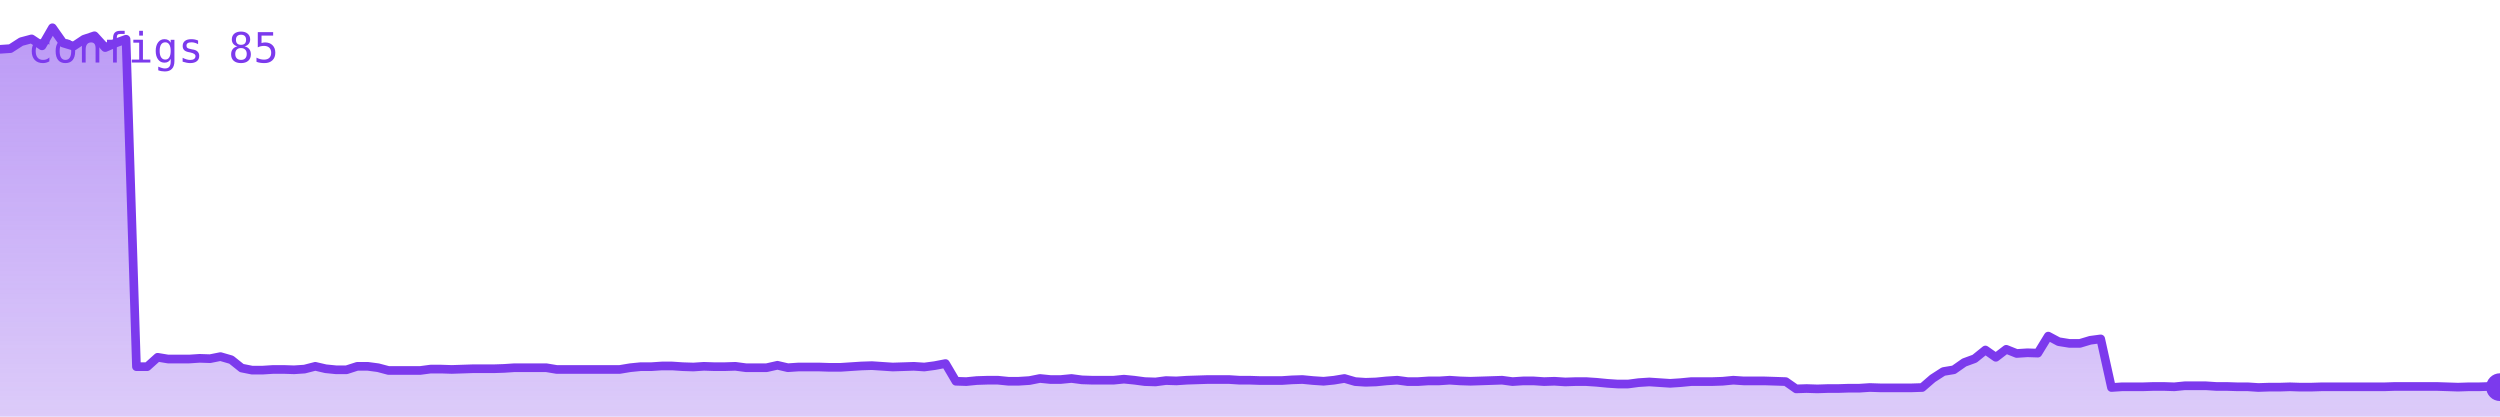
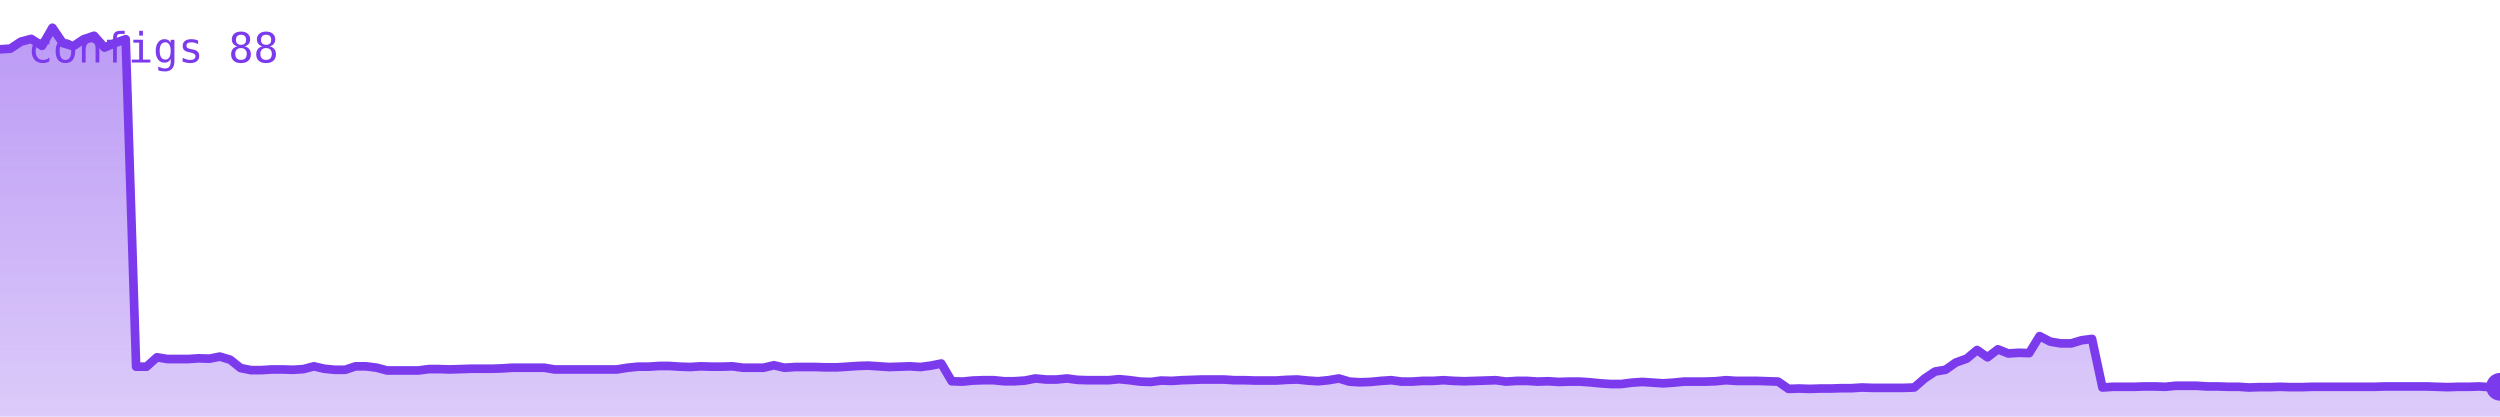
<svg xmlns="http://www.w3.org/2000/svg" viewBox="0 0 720 120" width="720" height="120" role="img" aria-label="configs">
  <defs>
    <linearGradient id="g" x1="0" y1="0" x2="0" y2="1">
      <stop offset="0%" stop-color="#7c3aed" stop-opacity="0.35" />
      <stop offset="100%" stop-color="#7c3aed" stop-opacity="0.02" />
    </linearGradient>
  </defs>
-   <polygon points="0,120 0.0,14.2 3.0,14.0 6.1,12.0 9.1,11.2 12.1,13.2 15.1,8.0 18.2,12.4 21.2,13.3 24.2,11.3 27.2,10.3 30.3,13.7 33.3,12.4 36.3,11.3 39.3,105.6 42.4,105.6 45.4,102.9 48.4,103.4 51.4,103.4 54.5,103.4 57.5,103.2 60.5,103.3 63.5,102.7 66.6,103.6 69.6,106.0 72.6,106.6 75.6,106.6 78.7,106.4 81.7,106.4 84.7,106.5 87.7,106.3 90.8,105.5 93.8,106.2 96.8,106.5 99.8,106.5 102.9,105.5 105.9,105.5 108.9,105.9 111.9,106.7 115.0,106.7 118.0,106.7 121.0,106.7 124.0,106.3 127.1,106.3 130.1,106.4 133.1,106.3 136.1,106.2 139.2,106.2 142.2,106.2 145.2,106.1 148.2,105.9 151.3,105.9 154.3,105.9 157.3,105.9 160.3,106.4 163.4,106.4 166.4,106.4 169.4,106.4 172.4,106.4 175.5,106.4 178.5,106.4 181.5,105.9 184.5,105.6 187.6,105.6 190.6,105.4 193.6,105.4 196.6,105.6 199.7,105.7 202.7,105.5 205.7,105.6 208.7,105.6 211.8,105.5 214.8,105.9 217.8,105.9 220.8,105.9 223.9,105.2 226.9,105.9 229.9,105.7 232.9,105.7 236.0,105.7 239.0,105.8 242.0,105.8 245.0,105.6 248.1,105.4 251.1,105.3 254.1,105.5 257.1,105.7 260.2,105.6 263.2,105.5 266.2,105.7 269.2,105.3 272.3,104.7 275.3,109.8 278.3,109.9 281.3,109.6 284.4,109.5 287.4,109.5 290.4,109.8 293.4,109.8 296.5,109.6 299.5,109.0 302.5,109.3 305.5,109.3 308.6,109.0 311.6,109.4 314.6,109.5 317.6,109.5 320.7,109.5 323.7,109.2 326.7,109.5 329.7,109.9 332.8,110.0 335.8,109.6 338.8,109.7 341.8,109.5 344.9,109.4 347.9,109.3 350.9,109.3 353.9,109.3 357.0,109.5 360.0,109.5 363.0,109.6 366.1,109.6 369.1,109.6 372.1,109.4 375.1,109.3 378.2,109.6 381.2,109.8 384.2,109.5 387.2,109.0 390.3,109.9 393.3,110.1 396.3,110.0 399.3,109.7 402.4,109.5 405.4,109.9 408.4,109.9 411.4,109.7 414.5,109.7 417.5,109.5 420.5,109.7 423.5,109.8 426.6,109.7 429.6,109.6 432.6,109.5 435.6,109.9 438.7,109.7 441.7,109.7 444.7,109.9 447.7,109.8 450.8,110.0 453.8,109.9 456.8,109.9 459.8,110.1 462.9,110.4 465.9,110.6 468.9,110.6 471.9,110.2 475.0,110.0 478.0,110.2 481.0,110.4 484.0,110.2 487.1,109.9 490.1,109.9 493.1,109.9 496.1,109.8 499.2,109.5 502.2,109.7 505.2,109.7 508.2,109.7 511.3,109.8 514.3,109.9 517.3,112.0 520.3,111.9 523.4,112.0 526.4,111.9 529.4,111.9 532.4,111.8 535.5,111.8 538.5,111.6 541.5,111.7 544.5,111.7 547.6,111.7 550.6,111.7 553.6,111.6 556.6,109.0 559.7,107.0 562.7,106.5 565.7,104.4 568.7,103.3 571.8,100.8 574.8,102.9 577.8,100.6 580.8,101.8 583.9,101.6 586.9,101.7 589.9,96.8 592.9,98.4 596.0,98.9 599.0,98.9 602.0,98.0 605.0,97.6 608.1,111.6 611.1,111.4 614.1,111.4 617.1,111.4 620.2,111.3 623.2,111.3 626.2,111.4 629.2,111.1 632.3,111.1 635.3,111.1 638.3,111.3 641.3,111.3 644.4,111.4 647.4,111.4 650.4,111.6 653.4,111.5 656.5,111.5 659.5,111.4 662.5,111.5 665.5,111.5 668.6,111.4 671.6,111.4 674.6,111.4 677.6,111.4 680.7,111.4 683.7,111.4 686.7,111.4 689.7,111.3 692.8,111.3 695.8,111.3 698.8,111.3 701.8,111.3 704.9,111.4 707.9,111.5 710.9,111.4 713.9,111.4 717.0,111.3 720.0,111.5 720,120" fill="#7c3aed" opacity="0.25" />
-   <polygon points="0,120 0.0,14.2 3.0,14.0 6.1,12.0 9.1,11.2 12.1,13.2 15.1,8.0 18.2,12.4 21.2,13.3 24.2,11.3 27.2,10.3 30.3,13.7 33.3,12.4 36.3,11.3 39.3,105.6 42.4,105.6 45.4,102.9 48.4,103.4 51.4,103.4 54.5,103.4 57.5,103.2 60.5,103.3 63.5,102.7 66.6,103.6 69.6,106.0 72.6,106.6 75.6,106.6 78.7,106.4 81.7,106.4 84.7,106.5 87.7,106.3 90.8,105.5 93.8,106.2 96.8,106.5 99.8,106.5 102.9,105.5 105.9,105.5 108.9,105.9 111.9,106.7 115.0,106.7 118.0,106.7 121.0,106.7 124.0,106.3 127.1,106.3 130.1,106.4 133.1,106.3 136.1,106.2 139.2,106.2 142.2,106.2 145.2,106.1 148.2,105.9 151.3,105.9 154.3,105.9 157.3,105.9 160.3,106.4 163.4,106.4 166.4,106.4 169.4,106.4 172.4,106.4 175.5,106.4 178.5,106.4 181.5,105.9 184.5,105.6 187.6,105.6 190.6,105.4 193.6,105.4 196.6,105.6 199.7,105.7 202.7,105.5 205.7,105.6 208.7,105.6 211.8,105.5 214.8,105.9 217.8,105.9 220.8,105.9 223.9,105.2 226.9,105.9 229.9,105.7 232.9,105.7 236.0,105.7 239.0,105.8 242.0,105.8 245.0,105.6 248.1,105.4 251.1,105.3 254.1,105.5 257.1,105.7 260.2,105.6 263.2,105.5 266.2,105.7 269.2,105.3 272.3,104.7 275.3,109.8 278.3,109.9 281.3,109.6 284.4,109.5 287.4,109.5 290.4,109.8 293.4,109.8 296.5,109.6 299.5,109.0 302.5,109.3 305.5,109.3 308.6,109.0 311.6,109.4 314.6,109.5 317.6,109.5 320.7,109.5 323.7,109.2 326.7,109.5 329.7,109.9 332.8,110.0 335.8,109.6 338.8,109.7 341.8,109.5 344.9,109.4 347.9,109.3 350.9,109.3 353.9,109.3 357.0,109.5 360.0,109.5 363.0,109.6 366.1,109.6 369.1,109.6 372.1,109.4 375.1,109.3 378.2,109.6 381.2,109.8 384.2,109.5 387.2,109.0 390.3,109.9 393.3,110.1 396.3,110.0 399.3,109.7 402.4,109.5 405.4,109.9 408.4,109.9 411.4,109.7 414.5,109.7 417.5,109.5 420.5,109.7 423.5,109.8 426.6,109.7 429.6,109.6 432.6,109.5 435.6,109.9 438.7,109.7 441.7,109.7 444.7,109.9 447.7,109.8 450.8,110.0 453.8,109.9 456.8,109.9 459.8,110.1 462.9,110.4 465.9,110.6 468.9,110.6 471.9,110.2 475.0,110.0 478.0,110.2 481.0,110.4 484.0,110.2 487.1,109.9 490.1,109.9 493.1,109.9 496.1,109.8 499.2,109.5 502.2,109.7 505.2,109.7 508.2,109.7 511.3,109.8 514.3,109.9 517.3,112.0 520.3,111.9 523.4,112.0 526.4,111.9 529.4,111.9 532.4,111.8 535.5,111.8 538.5,111.6 541.5,111.7 544.5,111.7 547.6,111.7 550.6,111.7 553.6,111.6 556.6,109.0 559.7,107.0 562.7,106.5 565.7,104.4 568.7,103.3 571.8,100.8 574.8,102.9 577.8,100.6 580.8,101.8 583.9,101.6 586.9,101.7 589.9,96.8 592.9,98.4 596.0,98.9 599.0,98.9 602.0,98.0 605.0,97.6 608.1,111.6 611.1,111.4 614.1,111.4 617.1,111.4 620.2,111.3 623.2,111.3 626.2,111.4 629.2,111.1 632.3,111.1 635.3,111.1 638.3,111.3 641.3,111.3 644.4,111.4 647.4,111.4 650.4,111.6 653.4,111.5 656.5,111.5 659.5,111.4 662.5,111.5 665.5,111.5 668.6,111.4 671.6,111.4 674.6,111.4 677.6,111.4 680.7,111.4 683.7,111.4 686.7,111.4 689.7,111.3 692.8,111.3 695.8,111.3 698.8,111.3 701.8,111.3 704.9,111.4 707.9,111.5 710.9,111.4 713.9,111.4 717.0,111.3 720.0,111.5 720,120" fill="url(#g)" />
-   <polyline points="0.0,14.2 3.0,14.0 6.1,12.0 9.1,11.2 12.1,13.2 15.1,8.0 18.2,12.4 21.2,13.3 24.2,11.3 27.2,10.3 30.3,13.7 33.3,12.4 36.3,11.3 39.3,105.6 42.4,105.6 45.4,102.9 48.4,103.4 51.4,103.4 54.5,103.4 57.5,103.2 60.5,103.3 63.5,102.7 66.6,103.6 69.6,106.0 72.6,106.6 75.6,106.6 78.7,106.4 81.7,106.4 84.7,106.5 87.7,106.3 90.8,105.5 93.8,106.2 96.8,106.5 99.8,106.5 102.9,105.5 105.9,105.5 108.9,105.9 111.9,106.7 115.0,106.7 118.0,106.7 121.0,106.7 124.0,106.3 127.1,106.3 130.1,106.4 133.1,106.3 136.1,106.2 139.2,106.2 142.2,106.2 145.2,106.1 148.2,105.9 151.3,105.9 154.3,105.9 157.3,105.9 160.3,106.4 163.4,106.4 166.4,106.4 169.4,106.4 172.4,106.4 175.5,106.4 178.5,106.4 181.5,105.9 184.5,105.6 187.6,105.6 190.6,105.4 193.6,105.4 196.6,105.6 199.7,105.7 202.7,105.5 205.7,105.6 208.7,105.6 211.8,105.5 214.8,105.9 217.8,105.9 220.8,105.9 223.9,105.2 226.9,105.9 229.9,105.7 232.9,105.7 236.0,105.7 239.0,105.8 242.0,105.8 245.0,105.6 248.1,105.4 251.1,105.3 254.1,105.5 257.1,105.7 260.2,105.6 263.2,105.5 266.2,105.7 269.2,105.3 272.3,104.7 275.3,109.8 278.3,109.9 281.3,109.6 284.4,109.5 287.4,109.5 290.4,109.8 293.4,109.8 296.5,109.6 299.5,109.0 302.5,109.3 305.5,109.3 308.6,109.0 311.6,109.4 314.6,109.5 317.6,109.5 320.7,109.5 323.7,109.2 326.7,109.5 329.7,109.9 332.8,110.0 335.8,109.6 338.8,109.7 341.8,109.5 344.9,109.4 347.9,109.3 350.9,109.3 353.9,109.3 357.0,109.5 360.0,109.5 363.0,109.6 366.1,109.6 369.1,109.6 372.1,109.4 375.1,109.3 378.2,109.6 381.2,109.8 384.2,109.5 387.2,109.0 390.3,109.9 393.3,110.1 396.3,110.0 399.3,109.7 402.4,109.5 405.4,109.9 408.4,109.9 411.4,109.7 414.5,109.7 417.5,109.5 420.5,109.7 423.5,109.8 426.6,109.7 429.6,109.6 432.6,109.5 435.6,109.9 438.7,109.7 441.7,109.7 444.7,109.9 447.7,109.8 450.8,110.0 453.8,109.9 456.8,109.9 459.8,110.1 462.9,110.4 465.9,110.6 468.9,110.6 471.9,110.2 475.0,110.0 478.0,110.2 481.0,110.4 484.0,110.2 487.1,109.9 490.1,109.9 493.1,109.9 496.1,109.8 499.2,109.5 502.2,109.7 505.2,109.7 508.2,109.7 511.3,109.8 514.3,109.9 517.3,112.0 520.3,111.9 523.4,112.0 526.4,111.9 529.4,111.9 532.4,111.8 535.5,111.8 538.5,111.6 541.5,111.7 544.5,111.7 547.6,111.7 550.6,111.7 553.6,111.6 556.6,109.0 559.7,107.0 562.7,106.5 565.7,104.4 568.7,103.3 571.8,100.8 574.8,102.9 577.8,100.6 580.8,101.8 583.9,101.6 586.9,101.7 589.9,96.8 592.9,98.4 596.0,98.9 599.0,98.9 602.0,98.0 605.0,97.6 608.1,111.6 611.1,111.4 614.1,111.4 617.1,111.4 620.2,111.3 623.2,111.3 626.2,111.4 629.2,111.1 632.3,111.1 635.3,111.1 638.3,111.3 641.3,111.3 644.4,111.4 647.4,111.4 650.4,111.6 653.4,111.5 656.5,111.5 659.5,111.4 662.5,111.5 665.5,111.5 668.6,111.4 671.6,111.4 674.6,111.4 677.6,111.4 680.7,111.4 683.7,111.4 686.7,111.4 689.7,111.3 692.8,111.3 695.8,111.3 698.8,111.3 701.8,111.3 704.9,111.4 707.9,111.5 710.9,111.4 713.9,111.4 717.0,111.3 720.0,111.5" fill="none" stroke="#7c3aed" stroke-width="2.5" stroke-linejoin="round" stroke-linecap="round" />
-   <circle cx="720.0" cy="111.5" r="4" fill="#7c3aed" />
-   <text x="8" y="18" font-family="monospace" font-size="12" fill="#7c3aed">configs 85</text>
+   <polygon points="0,120 0.0,14.2 3.0,14.0 6.0,12.0 9.0,11.2 12.1,13.2 15.1,8.0 18.1,12.4 21.1,13.3 24.1,11.3 27.1,10.3 30.1,13.7 33.1,12.4 36.2,11.3 39.2,105.6 42.2,105.6 45.2,102.9 48.2,103.4 51.2,103.4 54.2,103.4 57.2,103.2 60.3,103.3 63.3,102.7 66.3,103.6 69.3,106.0 72.3,106.6 75.3,106.6 78.3,106.4 81.3,106.4 84.4,106.5 87.4,106.3 90.4,105.5 93.4,106.2 96.4,106.5 99.4,106.5 102.4,105.5 105.4,105.5 108.5,105.9 111.5,106.7 114.5,106.7 117.5,106.7 120.5,106.7 123.5,106.3 126.5,106.3 129.5,106.4 132.6,106.3 135.6,106.2 138.6,106.2 141.6,106.2 144.6,106.1 147.6,105.9 150.6,105.9 153.6,105.9 156.7,105.9 159.7,106.4 162.7,106.4 165.7,106.4 168.7,106.4 171.7,106.4 174.7,106.4 177.7,106.4 180.8,105.9 183.8,105.6 186.8,105.6 189.8,105.4 192.8,105.4 195.8,105.6 198.8,105.7 201.8,105.5 204.9,105.6 207.9,105.6 210.9,105.5 213.9,105.9 216.9,105.9 219.9,105.9 222.9,105.2 225.9,105.9 229.0,105.7 232.0,105.7 235.0,105.7 238.0,105.8 241.0,105.8 244.0,105.6 247.0,105.4 250.0,105.3 253.1,105.5 256.1,105.7 259.1,105.6 262.1,105.5 265.1,105.7 268.1,105.3 271.1,104.7 274.1,109.8 277.2,109.9 280.2,109.6 283.2,109.5 286.2,109.5 289.2,109.8 292.2,109.8 295.2,109.6 298.2,109.0 301.3,109.3 304.3,109.3 307.3,109.0 310.3,109.4 313.3,109.5 316.3,109.5 319.3,109.5 322.3,109.2 325.4,109.5 328.4,109.9 331.4,110.0 334.4,109.6 337.4,109.7 340.4,109.5 343.4,109.4 346.4,109.3 349.5,109.3 352.5,109.3 355.5,109.5 358.5,109.5 361.5,109.6 364.5,109.6 367.5,109.6 370.5,109.4 373.6,109.3 376.6,109.6 379.6,109.8 382.6,109.5 385.6,109.0 388.6,109.9 391.6,110.1 394.6,110.0 397.7,109.7 400.7,109.5 403.7,109.9 406.7,109.9 409.7,109.7 412.7,109.7 415.7,109.5 418.7,109.7 421.8,109.8 424.8,109.7 427.8,109.6 430.8,109.5 433.8,109.9 436.8,109.7 439.8,109.7 442.8,109.9 445.9,109.8 448.9,110.0 451.9,109.9 454.9,109.9 457.9,110.1 460.9,110.4 463.9,110.6 466.9,110.6 470.0,110.2 473.0,110.0 476.0,110.2 479.0,110.4 482.0,110.2 485.0,109.9 488.0,109.9 491.0,109.9 494.1,109.8 497.1,109.5 500.1,109.7 503.1,109.7 506.1,109.7 509.1,109.8 512.1,109.9 515.1,112.0 518.2,111.9 521.2,112.0 524.2,111.9 527.2,111.9 530.2,111.8 533.2,111.8 536.2,111.6 539.2,111.7 542.3,111.7 545.3,111.7 548.3,111.7 551.3,111.6 554.3,109.0 557.3,107.0 560.3,106.5 563.3,104.4 566.4,103.3 569.4,100.8 572.4,102.9 575.4,100.6 578.4,101.8 581.4,101.6 584.4,101.7 587.4,96.8 590.5,98.4 593.5,98.9 596.5,98.9 599.5,98.0 602.5,97.6 605.5,111.6 608.5,111.4 611.5,111.4 614.6,111.4 617.6,111.3 620.6,111.3 623.6,111.4 626.6,111.1 629.6,111.1 632.6,111.1 635.6,111.3 638.7,111.3 641.7,111.4 644.7,111.4 647.7,111.6 650.7,111.5 653.7,111.5 656.7,111.4 659.7,111.5 662.8,111.5 665.8,111.4 668.8,111.4 671.8,111.4 674.8,111.4 677.8,111.4 680.8,111.4 683.8,111.4 686.9,111.3 689.9,111.3 692.9,111.3 695.9,111.3 698.9,111.3 701.9,111.4 704.9,111.5 707.9,111.4 711.0,111.4 714.0,111.3 717.0,111.5 720.0,111.4 720,120" fill="#7c3aed" opacity="0.25" />
+   <polygon points="0,120 0.0,14.2 3.0,14.0 6.0,12.0 9.0,11.2 12.1,13.2 15.1,8.0 18.1,12.4 21.1,13.3 24.1,11.3 27.1,10.3 30.1,13.7 33.1,12.4 36.2,11.3 39.2,105.6 42.2,105.6 45.2,102.9 48.2,103.4 51.2,103.4 54.2,103.4 57.2,103.2 60.3,103.3 63.3,102.7 66.3,103.6 69.3,106.0 72.3,106.6 75.3,106.6 78.3,106.4 81.3,106.4 84.4,106.5 87.4,106.3 90.4,105.5 93.4,106.2 96.4,106.5 99.4,106.5 102.4,105.5 105.4,105.5 108.5,105.9 111.5,106.7 114.5,106.7 117.5,106.7 120.5,106.7 123.5,106.3 126.5,106.3 129.5,106.4 132.6,106.3 135.6,106.2 138.6,106.2 141.6,106.2 144.6,106.1 147.6,105.9 150.6,105.9 153.6,105.9 156.7,105.9 159.7,106.4 162.7,106.4 165.7,106.4 168.7,106.4 171.7,106.4 174.7,106.4 177.7,106.4 180.8,105.9 183.8,105.6 186.8,105.6 189.8,105.4 192.8,105.4 195.8,105.6 198.8,105.7 201.8,105.5 204.9,105.6 207.9,105.6 210.9,105.5 213.9,105.9 216.9,105.9 219.9,105.9 222.9,105.2 225.9,105.9 229.0,105.7 232.0,105.7 235.0,105.7 238.0,105.8 241.0,105.8 244.0,105.6 247.0,105.4 250.0,105.3 253.1,105.5 256.1,105.7 259.1,105.6 262.1,105.5 265.1,105.7 268.1,105.3 271.1,104.7 274.1,109.8 277.2,109.9 280.2,109.6 283.2,109.5 286.2,109.5 289.2,109.8 292.2,109.8 295.2,109.6 298.2,109.0 301.3,109.3 304.3,109.3 307.3,109.0 310.3,109.4 313.3,109.5 316.3,109.5 319.3,109.5 322.3,109.2 325.4,109.5 328.4,109.9 331.4,110.0 334.4,109.6 337.4,109.7 340.4,109.5 343.4,109.4 346.4,109.3 349.5,109.3 352.5,109.3 355.5,109.5 358.5,109.5 361.5,109.6 364.5,109.6 367.5,109.6 370.5,109.4 373.6,109.3 376.6,109.6 379.6,109.8 382.6,109.5 385.6,109.0 388.6,109.9 391.6,110.1 394.6,110.0 397.7,109.7 400.7,109.5 403.7,109.9 406.7,109.9 409.7,109.7 412.7,109.7 415.7,109.5 418.7,109.7 421.8,109.8 424.8,109.7 427.8,109.6 430.8,109.5 433.8,109.9 436.8,109.7 439.8,109.7 442.8,109.9 445.9,109.8 448.9,110.0 451.9,109.9 454.9,109.9 457.9,110.1 460.9,110.4 463.9,110.6 466.9,110.6 470.0,110.2 473.0,110.0 476.0,110.2 479.0,110.4 482.0,110.2 485.0,109.9 488.0,109.9 491.0,109.9 494.1,109.8 497.1,109.5 500.1,109.7 503.1,109.7 506.1,109.7 509.1,109.8 512.1,109.9 515.1,112.0 518.2,111.9 521.2,112.0 524.2,111.9 527.2,111.9 530.2,111.8 533.2,111.8 536.2,111.6 539.2,111.7 542.3,111.7 545.3,111.7 548.3,111.7 551.3,111.6 554.3,109.0 557.3,107.0 560.3,106.5 563.3,104.4 566.4,103.3 569.4,100.8 572.4,102.9 575.4,100.6 578.4,101.8 581.4,101.6 584.4,101.7 587.4,96.8 590.5,98.4 593.5,98.9 596.5,98.9 599.5,98.0 602.5,97.6 605.5,111.6 608.5,111.4 611.5,111.4 614.6,111.4 617.6,111.3 620.6,111.3 623.6,111.4 626.6,111.1 629.6,111.1 632.6,111.1 635.6,111.3 638.7,111.3 641.7,111.4 644.7,111.4 647.7,111.6 650.7,111.5 653.7,111.5 656.7,111.4 659.7,111.5 662.8,111.5 665.8,111.4 668.8,111.4 671.8,111.4 674.8,111.4 677.8,111.4 680.8,111.4 683.8,111.4 686.9,111.3 689.9,111.3 692.9,111.3 695.9,111.3 698.9,111.3 701.9,111.4 704.9,111.5 707.9,111.4 711.0,111.4 714.0,111.3 717.0,111.5 720.0,111.4 720,120" fill="url(#g)" />
+   <polyline points="0.0,14.2 3.0,14.0 6.0,12.0 9.0,11.2 12.1,13.2 15.1,8.0 18.1,12.4 21.1,13.3 24.1,11.3 27.1,10.3 30.1,13.7 33.1,12.4 36.2,11.3 39.2,105.6 42.2,105.6 45.2,102.9 48.2,103.4 51.2,103.4 54.2,103.4 57.2,103.2 60.3,103.3 63.3,102.7 66.3,103.6 69.3,106.0 72.3,106.6 75.3,106.6 78.3,106.4 81.3,106.4 84.4,106.5 87.4,106.3 90.4,105.5 93.4,106.2 96.4,106.5 99.4,106.5 102.4,105.5 105.4,105.5 108.5,105.9 111.5,106.7 114.5,106.7 117.5,106.7 120.5,106.7 123.5,106.3 126.5,106.3 129.5,106.4 132.6,106.3 135.6,106.2 138.6,106.2 141.6,106.2 144.6,106.1 147.6,105.9 150.6,105.9 153.6,105.9 156.7,105.9 159.7,106.4 162.7,106.4 165.7,106.4 168.7,106.4 171.7,106.4 174.7,106.4 177.7,106.4 180.8,105.9 183.8,105.6 186.8,105.6 189.8,105.4 192.8,105.4 195.8,105.6 198.8,105.7 201.8,105.5 204.9,105.6 207.9,105.6 210.9,105.5 213.9,105.9 216.9,105.9 219.9,105.9 222.9,105.2 225.9,105.9 229.0,105.7 232.0,105.7 235.0,105.7 238.0,105.8 241.0,105.8 244.0,105.6 247.0,105.4 250.0,105.3 253.1,105.5 256.1,105.7 259.1,105.6 262.1,105.5 265.1,105.7 268.1,105.3 271.1,104.7 274.1,109.8 277.2,109.9 280.2,109.6 283.2,109.5 286.2,109.5 289.2,109.8 292.2,109.8 295.2,109.6 298.2,109.0 301.3,109.3 304.3,109.3 307.3,109.0 310.3,109.4 313.3,109.5 316.3,109.5 319.3,109.5 322.3,109.2 325.4,109.5 328.4,109.9 331.4,110.0 334.4,109.6 337.4,109.7 340.4,109.5 343.4,109.4 346.4,109.3 349.5,109.3 352.5,109.3 355.5,109.5 358.5,109.5 361.5,109.6 364.5,109.6 367.5,109.6 370.5,109.4 373.6,109.3 376.6,109.6 379.6,109.8 382.6,109.5 385.6,109.0 388.6,109.9 391.6,110.1 394.6,110.0 397.7,109.7 400.7,109.5 403.7,109.9 406.7,109.9 409.7,109.7 412.7,109.7 415.7,109.5 418.7,109.7 421.8,109.8 424.8,109.7 427.8,109.6 430.8,109.5 433.8,109.9 436.8,109.7 439.8,109.7 442.8,109.9 445.9,109.8 448.9,110.0 451.9,109.9 454.9,109.9 457.9,110.1 460.9,110.4 463.9,110.6 466.9,110.6 470.0,110.2 473.0,110.0 476.0,110.2 479.0,110.4 482.0,110.2 485.0,109.9 488.0,109.9 491.0,109.9 494.1,109.8 497.1,109.5 500.1,109.7 503.1,109.7 506.1,109.7 509.1,109.8 512.1,109.9 515.1,112.0 518.2,111.9 521.2,112.0 524.2,111.9 527.2,111.9 530.2,111.8 533.2,111.8 536.2,111.6 539.2,111.7 542.3,111.7 545.3,111.7 548.3,111.7 551.3,111.6 554.3,109.0 557.3,107.0 560.3,106.5 563.3,104.4 566.4,103.3 569.4,100.8 572.4,102.9 575.4,100.6 578.4,101.8 581.4,101.6 584.4,101.7 587.4,96.8 590.5,98.4 593.5,98.9 596.5,98.9 599.5,98.0 602.5,97.6 605.5,111.6 608.5,111.4 611.5,111.4 614.6,111.4 617.6,111.3 620.6,111.3 623.6,111.4 626.6,111.1 629.6,111.1 632.6,111.1 635.6,111.3 638.7,111.3 641.7,111.4 644.7,111.4 647.7,111.6 650.7,111.5 653.7,111.5 656.7,111.4 659.7,111.5 662.8,111.5 665.8,111.4 668.8,111.4 671.8,111.4 674.8,111.4 677.8,111.4 680.8,111.4 683.8,111.4 686.9,111.3 689.9,111.3 692.9,111.3 695.9,111.3 698.9,111.3 701.9,111.4 704.9,111.5 707.9,111.4 711.0,111.4 714.0,111.3 717.0,111.5 720.0,111.4" fill="none" stroke="#7c3aed" stroke-width="2.5" stroke-linejoin="round" stroke-linecap="round" />
+   <circle cx="720.0" cy="111.4" r="4" fill="#7c3aed" />
+   <text x="8" y="18" font-family="monospace" font-size="12" fill="#7c3aed">configs 88</text>
</svg>
